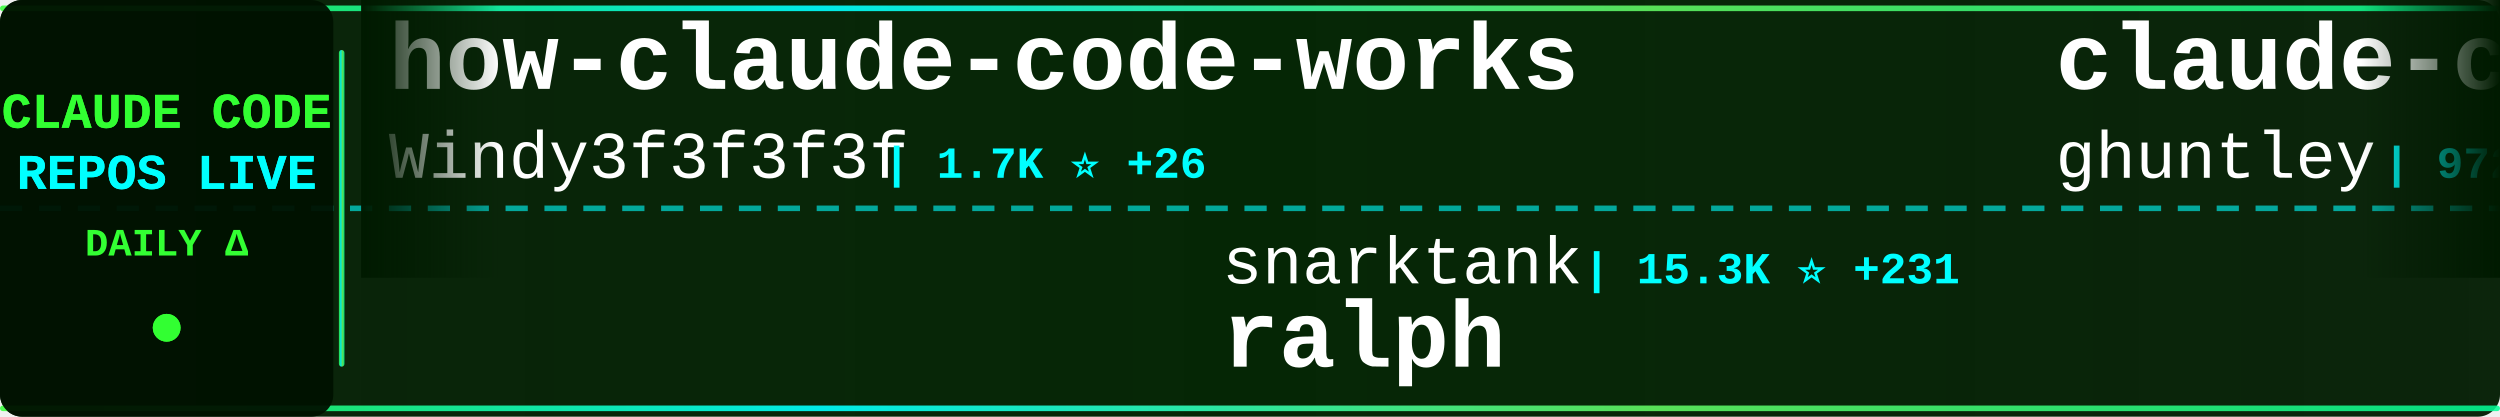
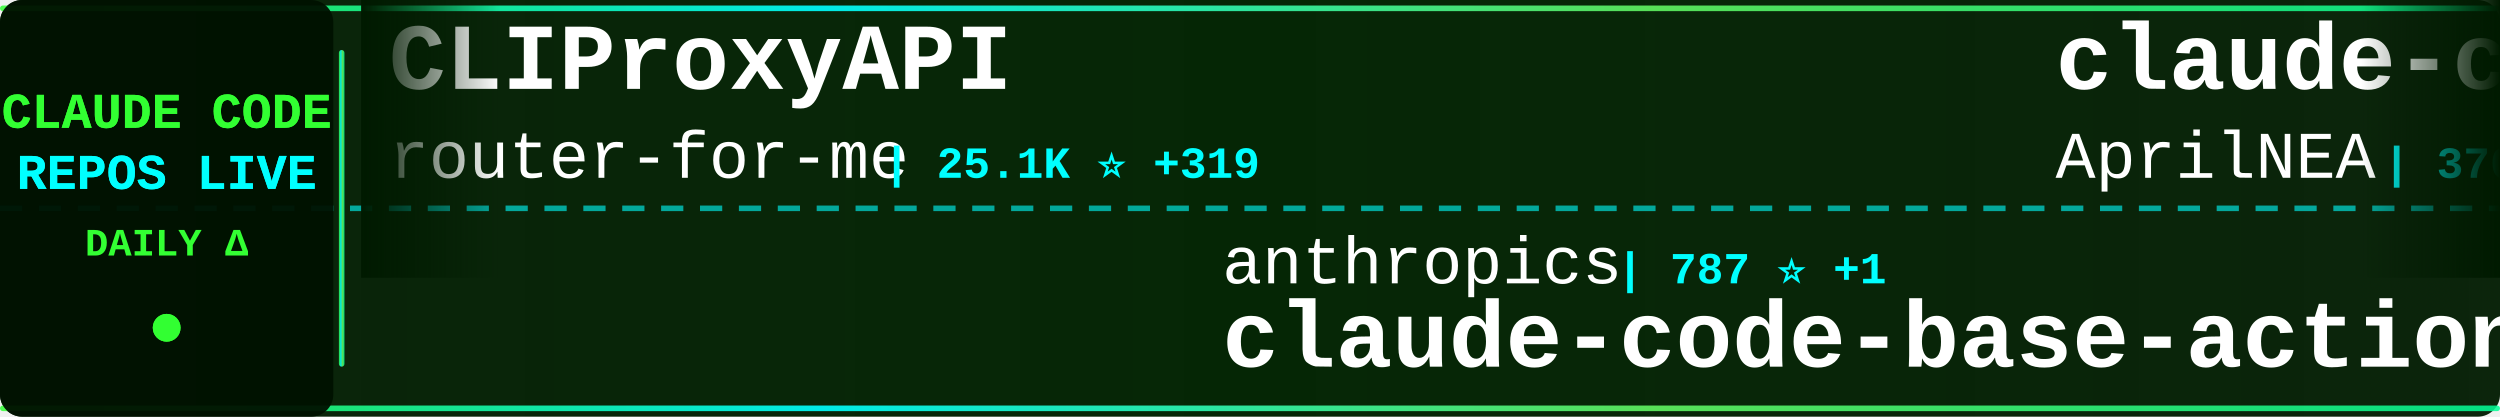
<svg xmlns="http://www.w3.org/2000/svg" width="900" height="150">
  <defs>
    <linearGradient id="tickerBg" x1="0%" y1="0%" x2="100%" y2="0%">
      <stop offset="0%" style="stop-color:#001a00;stop-opacity:0.95" />
      <stop offset="50%" style="stop-color:#002200;stop-opacity:0.98" />
      <stop offset="100%" style="stop-color:#001a00;stop-opacity:0.95" />
    </linearGradient>
    <linearGradient id="borderGrad" x1="0%" y1="0%" x2="100%" y2="0%">
      <stop offset="0%" style="stop-color:#33ff33;stop-opacity:0.85">
        <animate attributeName="stop-opacity" values="0.85;1;0.85" dur="2s" repeatCount="indefinite" />
      </stop>
      <stop offset="33%" style="stop-color:#00ffff;stop-opacity:0.9">
        <animate attributeName="stop-opacity" values="0.9;1;0.9" dur="2.2s" repeatCount="indefinite" />
      </stop>
      <stop offset="66%" style="stop-color:#66ff66;stop-opacity:0.85">
        <animate attributeName="stop-opacity" values="0.85;1;0.85" dur="1.8s" repeatCount="indefinite" />
      </stop>
      <stop offset="100%" style="stop-color:#00ff99;stop-opacity:0.85">
        <animate attributeName="stop-opacity" values="0.85;1;0.85" dur="2s" repeatCount="indefinite" />
      </stop>
    </linearGradient>
    <filter id="textGlow">
      <feGaussianBlur stdDeviation="0.1" result="coloredBlur" />
      <feMerge>
        <feMergeNode in="coloredBlur" />
        <feMergeNode in="SourceGraphic" />
      </feMerge>
    </filter>
    <filter id="metricGlow">
      <feGaussianBlur stdDeviation="0.2" result="coloredBlur" />
      <feMerge>
        <feMergeNode in="coloredBlur" />
        <feMergeNode in="SourceGraphic" />
      </feMerge>
    </filter>
    <linearGradient id="leftFade" x1="0%" y1="0%" x2="100%" y2="0%">
      <stop offset="0%" style="stop-color:#001a00;stop-opacity:1" />
      <stop offset="100%" style="stop-color:#001a00;stop-opacity:0" />
    </linearGradient>
    <linearGradient id="rightFade" x1="0%" y1="0%" x2="100%" y2="0%">
      <stop offset="0%" style="stop-color:#001a00;stop-opacity:0" />
      <stop offset="100%" style="stop-color:#001a00;stop-opacity:1" />
    </linearGradient>
  </defs>
  <rect width="900" height="150" fill="url(#tickerBg)" rx="8" />
  <rect x="0" y="2" width="900" height="2" fill="url(#borderGrad)" rx="1" />
  <rect x="0" y="146" width="900" height="2" fill="url(#borderGrad)" rx="1" />
  <line x1="0" y1="75" x2="900" y2="75" stroke="#00ffff" stroke-width="2" stroke-dasharray="8 6" opacity="0.6" />
  <rect x="0" y="0" width="120" height="150" fill="#001100" opacity="0.95" rx="8" />
  <text x="60" y="46" font-family="'Courier New', monospace" font-size="18" font-weight="bold" fill="#33ff33" text-anchor="middle" filter="url(#textGlow)">
    CLAUDE CODE
  </text>
  <text x="60" y="68" font-family="'Courier New', monospace" font-size="18" font-weight="bold" fill="#00ffff" text-anchor="middle" filter="url(#textGlow)">
    REPOS LIVE
  </text>
  <text x="60" y="92" font-family="'Courier New', monospace" font-size="14" font-weight="bold" fill="#33ff33" text-anchor="middle">
    DAILY Δ
  </text>
  <circle cx="60" cy="118" r="5" fill="#33ff33" filter="url(#metricGlow)">
    <animate attributeName="r" values="4;6;4" dur="1.5s" repeatCount="indefinite" />
    <animate attributeName="opacity" values="0.6;1;0.6" dur="1.5s" repeatCount="indefinite" />
  </circle>
  <rect x="122" y="18" width="2" height="114" fill="url(#borderGrad)" rx="1" />
  <clipPath id="tickerClip">
    <rect x="130" y="0" width="770" height="150" />
  </clipPath>
  <g clip-path="url(#tickerClip)">
    <g id="tickerItems">
      <animateTransform attributeName="transform" attributeType="XML" type="translate" from="0 0" to="-3000 0" dur="54s" repeatCount="indefinite" />
      <g transform="translate(0, 0)">
-         <text x="140" y="32" font-family="'Courier New', monospace" font-size="34" font-weight="bold" fill="#ffffff">how-claude-code-works</text>
-         <text x="140" y="64" font-family="'Courier New', monospace" font-size="24" font-weight="normal" fill="#ffffff" opacity="1.0">Windy3f3f3f3f</text>
-         <text x="318" y="64" font-family="'Courier New', monospace" font-size="16" font-weight="bold" fill="#00ffff"> | 1.7K ⭐ +26</text>
+         <text x="140" y="32" font-family="'Courier New', monospace" font-size="34" font-weight="bold" fill="#ffffff">CLIProxyAPI</text>
+         <text x="140" y="64" font-family="'Courier New', monospace" font-size="24" font-weight="normal" fill="#ffffff" opacity="1.0">router-for-me</text>
+         <text x="318" y="64" font-family="'Courier New', monospace" font-size="16" font-weight="bold" fill="#00ffff"> | 25.1K ⭐ +319</text>
      </g>
      <g transform="translate(300, 0)">
-         <text x="140" y="102" font-family="'Courier New', monospace" font-size="24" font-weight="normal" fill="#ffffff" opacity="1.0">snarktank</text>
-         <text x="270" y="102" font-family="'Courier New', monospace" font-size="16" font-weight="bold" fill="#00ffff"> | 15.3K ⭐ +231</text>
-         <text x="140" y="132" font-family="'Courier New', monospace" font-size="34" font-weight="bold" fill="#ffffff">ralph</text>
+         <text x="140" y="102" font-family="'Courier New', monospace" font-size="24" font-weight="normal" fill="#ffffff" opacity="1.0">anthropics</text>
+         <text x="282" y="102" font-family="'Courier New', monospace" font-size="16" font-weight="bold" fill="#00ffff"> | 787 ⭐ +1</text>
+         <text x="140" y="132" font-family="'Courier New', monospace" font-size="34" font-weight="bold" fill="#ffffff">claude-code-base-action</text>
      </g>
      <g transform="translate(600, 0)">
-         <text x="140" y="32" font-family="'Courier New', monospace" font-size="34" font-weight="bold" fill="#ffffff">claude-code-source-code-...</text>
-         <text x="140" y="64" font-family="'Courier New', monospace" font-size="24" font-weight="normal" fill="#ffffff" opacity="1.0">ghuntley</text>
-         <text x="258" y="64" font-family="'Courier New', monospace" font-size="16" font-weight="bold" fill="#00ffff"> | 972 ⭐ +1</text>
+         <text x="140" y="32" font-family="'Courier New', monospace" font-size="34" font-weight="bold" fill="#ffffff">claude-code-source</text>
+         <text x="140" y="64" font-family="'Courier New', monospace" font-size="24" font-weight="normal" fill="#ffffff" opacity="1.0">AprilNEA</text>
+         <text x="258" y="64" font-family="'Courier New', monospace" font-size="16" font-weight="bold" fill="#00ffff"> | 370 ⭐</text>
      </g>
      <g transform="translate(900, 0)">
-         <text x="140" y="102" font-family="'Courier New', monospace" font-size="24" font-weight="normal" fill="#ffffff" opacity="1.0">shanraisshan</text>
-         <text x="306" y="102" font-family="'Courier New', monospace" font-size="16" font-weight="bold" fill="#00ffff"> | 36.9K ⭐ +1.3K</text>
-         <text x="140" y="132" font-family="'Courier New', monospace" font-size="34" font-weight="bold" fill="#ffffff">claude-code-best-practic...</text>
+         <text x="140" y="102" font-family="'Courier New', monospace" font-size="24" font-weight="normal" fill="#ffffff" opacity="1.0">carlvellotti</text>
+         <text x="306" y="102" font-family="'Courier New', monospace" font-size="16" font-weight="bold" fill="#00ffff"> | 1.8K ⭐ +7</text>
+         <text x="140" y="132" font-family="'Courier New', monospace" font-size="34" font-weight="bold" fill="#ffffff">claude-code-pm-course</text>
      </g>
      <g transform="translate(1200, 0)">
-         <text x="140" y="32" font-family="'Courier New', monospace" font-size="34" font-weight="bold" fill="#ffffff">claude-code-hub</text>
-         <text x="140" y="64" font-family="'Courier New', monospace" font-size="24" font-weight="normal" fill="#ffffff" opacity="1.0">ding113</text>
-         <text x="246" y="64" font-family="'Courier New', monospace" font-size="16" font-weight="bold" fill="#00ffff"> | 2.4K ⭐ +14</text>
+         <text x="140" y="32" font-family="'Courier New', monospace" font-size="34" font-weight="bold" fill="#ffffff">everything-claude-code</text>
+         <text x="140" y="64" font-family="'Courier New', monospace" font-size="24" font-weight="normal" fill="#ffffff" opacity="1.0">affaan-m</text>
+         <text x="258" y="64" font-family="'Courier New', monospace" font-size="16" font-weight="bold" fill="#00ffff"> | 151.5K ⭐ +1.2K</text>
      </g>
      <g transform="translate(1500, 0)">
-         <text x="140" y="102" font-family="'Courier New', monospace" font-size="24" font-weight="normal" fill="#ffffff" opacity="1.0">hangsman</text>
-         <text x="258" y="102" font-family="'Courier New', monospace" font-size="16" font-weight="bold" fill="#00ffff"> | 752 ⭐ +1</text>
-         <text x="140" y="132" font-family="'Courier New', monospace" font-size="34" font-weight="bold" fill="#ffffff">claude-code-source</text>
+         <text x="140" y="102" font-family="'Courier New', monospace" font-size="24" font-weight="normal" fill="#ffffff" opacity="1.0">Cranot</text>
+         <text x="234" y="102" font-family="'Courier New', monospace" font-size="16" font-weight="bold" fill="#00ffff"> | 2.6K ⭐ +13</text>
+         <text x="140" y="132" font-family="'Courier New', monospace" font-size="34" font-weight="bold" fill="#ffffff">claude-code-guide</text>
      </g>
      <g transform="translate(1800, 0)">
-         <text x="140" y="32" font-family="'Courier New', monospace" font-size="34" font-weight="bold" fill="#ffffff">Claude-Code-Game-Studios</text>
-         <text x="140" y="64" font-family="'Courier New', monospace" font-size="24" font-weight="normal" fill="#ffffff" opacity="1.0">Donchitos</text>
-         <text x="270" y="64" font-family="'Courier New', monospace" font-size="16" font-weight="bold" fill="#00ffff"> | 8.6K ⭐ +88</text>
+         <text x="140" y="32" font-family="'Courier New', monospace" font-size="34" font-weight="bold" fill="#ffffff">claude-code-guide</text>
+         <text x="140" y="64" font-family="'Courier New', monospace" font-size="24" font-weight="normal" fill="#ffffff" opacity="1.0">zebbern</text>
+         <text x="246" y="64" font-family="'Courier New', monospace" font-size="16" font-weight="bold" fill="#00ffff"> | 3.9K ⭐ +1</text>
      </g>
      <g transform="translate(2100, 0)">
-         <text x="140" y="102" font-family="'Courier New', monospace" font-size="24" font-weight="normal" fill="#ffffff" opacity="1.0">fazxes</text>
-         <text x="234" y="102" font-family="'Courier New', monospace" font-size="16" font-weight="bold" fill="#00ffff"> | 201 ⭐ +1</text>
-         <text x="140" y="132" font-family="'Courier New', monospace" font-size="34" font-weight="bold" fill="#ffffff">Claude-code</text>
+         <text x="140" y="102" font-family="'Courier New', monospace" font-size="24" font-weight="normal" fill="#ffffff" opacity="1.0">rohitg00</text>
+         <text x="258" y="102" font-family="'Courier New', monospace" font-size="16" font-weight="bold" fill="#00ffff"> | 1.2K ⭐ +15</text>
+         <text x="140" y="132" font-family="'Courier New', monospace" font-size="34" font-weight="bold" fill="#ffffff">awesome-claude-code-tool...</text>
      </g>
      <g transform="translate(2400, 0)">
-         <text x="140" y="32" font-family="'Courier New', monospace" font-size="34" font-weight="bold" fill="#ffffff">free-claude-code</text>
-         <text x="140" y="64" font-family="'Courier New', monospace" font-size="24" font-weight="normal" fill="#ffffff" opacity="1.0">Alishahryar1</text>
-         <text x="306" y="64" font-family="'Courier New', monospace" font-size="16" font-weight="bold" fill="#00ffff"> | 1.8K ⭐ +21</text>
+         <text x="140" y="32" font-family="'Courier New', monospace" font-size="34" font-weight="bold" fill="#ffffff">claude-code-spec-workflo...</text>
+         <text x="140" y="64" font-family="'Courier New', monospace" font-size="24" font-weight="normal" fill="#ffffff" opacity="1.0">Pimzino</text>
+         <text x="246" y="64" font-family="'Courier New', monospace" font-size="16" font-weight="bold" fill="#00ffff"> | 3.6K ⭐ +1</text>
      </g>
      <g transform="translate(2700, 0)">
-         <text x="140" y="102" font-family="'Courier New', monospace" font-size="24" font-weight="normal" fill="#ffffff" opacity="1.0">router-for-me</text>
-         <text x="318" y="102" font-family="'Courier New', monospace" font-size="16" font-weight="bold" fill="#00ffff"> | 25.1K ⭐ +319</text>
-         <text x="140" y="132" font-family="'Courier New', monospace" font-size="34" font-weight="bold" fill="#ffffff">CLIProxyAPI</text>
+         <text x="140" y="102" font-family="'Courier New', monospace" font-size="24" font-weight="normal" fill="#ffffff" opacity="1.0">centminmod</text>
+         <text x="282" y="102" font-family="'Courier New', monospace" font-size="16" font-weight="bold" fill="#00ffff"> | 2.2K ⭐ +6</text>
+         <text x="140" y="132" font-family="'Courier New', monospace" font-size="34" font-weight="bold" fill="#ffffff">my-claude-code-setup</text>
      </g>
      <g transform="translate(3000, 0)">
-         <text x="140" y="32" font-family="'Courier New', monospace" font-size="34" font-weight="bold" fill="#ffffff">how-claude-code-works</text>
-         <text x="140" y="64" font-family="'Courier New', monospace" font-size="24" font-weight="normal" fill="#ffffff" opacity="1.0">Windy3f3f3f3f</text>
-         <text x="318" y="64" font-family="'Courier New', monospace" font-size="16" font-weight="bold" fill="#00ffff"> | 1.7K ⭐ +26</text>
+         <text x="140" y="32" font-family="'Courier New', monospace" font-size="34" font-weight="bold" fill="#ffffff">CLIProxyAPI</text>
+         <text x="140" y="64" font-family="'Courier New', monospace" font-size="24" font-weight="normal" fill="#ffffff" opacity="1.0">router-for-me</text>
+         <text x="318" y="64" font-family="'Courier New', monospace" font-size="16" font-weight="bold" fill="#00ffff"> | 25.1K ⭐ +319</text>
      </g>
      <g transform="translate(3300, 0)">
-         <text x="140" y="102" font-family="'Courier New', monospace" font-size="24" font-weight="normal" fill="#ffffff" opacity="1.0">snarktank</text>
-         <text x="270" y="102" font-family="'Courier New', monospace" font-size="16" font-weight="bold" fill="#00ffff"> | 15.3K ⭐ +231</text>
-         <text x="140" y="132" font-family="'Courier New', monospace" font-size="34" font-weight="bold" fill="#ffffff">ralph</text>
+         <text x="140" y="102" font-family="'Courier New', monospace" font-size="24" font-weight="normal" fill="#ffffff" opacity="1.0">anthropics</text>
+         <text x="282" y="102" font-family="'Courier New', monospace" font-size="16" font-weight="bold" fill="#00ffff"> | 787 ⭐ +1</text>
+         <text x="140" y="132" font-family="'Courier New', monospace" font-size="34" font-weight="bold" fill="#ffffff">claude-code-base-action</text>
      </g>
      <g transform="translate(3600, 0)">
-         <text x="140" y="32" font-family="'Courier New', monospace" font-size="34" font-weight="bold" fill="#ffffff">claude-code-source-code-...</text>
-         <text x="140" y="64" font-family="'Courier New', monospace" font-size="24" font-weight="normal" fill="#ffffff" opacity="1.0">ghuntley</text>
-         <text x="258" y="64" font-family="'Courier New', monospace" font-size="16" font-weight="bold" fill="#00ffff"> | 972 ⭐ +1</text>
+         <text x="140" y="32" font-family="'Courier New', monospace" font-size="34" font-weight="bold" fill="#ffffff">claude-code-source</text>
+         <text x="140" y="64" font-family="'Courier New', monospace" font-size="24" font-weight="normal" fill="#ffffff" opacity="1.0">AprilNEA</text>
+         <text x="258" y="64" font-family="'Courier New', monospace" font-size="16" font-weight="bold" fill="#00ffff"> | 370 ⭐</text>
      </g>
      <g transform="translate(3900, 0)">
-         <text x="140" y="102" font-family="'Courier New', monospace" font-size="24" font-weight="normal" fill="#ffffff" opacity="1.0">shanraisshan</text>
-         <text x="306" y="102" font-family="'Courier New', monospace" font-size="16" font-weight="bold" fill="#00ffff"> | 36.9K ⭐ +1.3K</text>
-         <text x="140" y="132" font-family="'Courier New', monospace" font-size="34" font-weight="bold" fill="#ffffff">claude-code-best-practic...</text>
+         <text x="140" y="102" font-family="'Courier New', monospace" font-size="24" font-weight="normal" fill="#ffffff" opacity="1.0">carlvellotti</text>
+         <text x="306" y="102" font-family="'Courier New', monospace" font-size="16" font-weight="bold" fill="#00ffff"> | 1.8K ⭐ +7</text>
+         <text x="140" y="132" font-family="'Courier New', monospace" font-size="34" font-weight="bold" fill="#ffffff">claude-code-pm-course</text>
      </g>
    </g>
  </g>
  <rect x="130" y="0" width="50" height="100" fill="url(#leftFade)" />
  <rect x="850" y="0" width="50" height="100" fill="url(#rightFade)" />
</svg>
